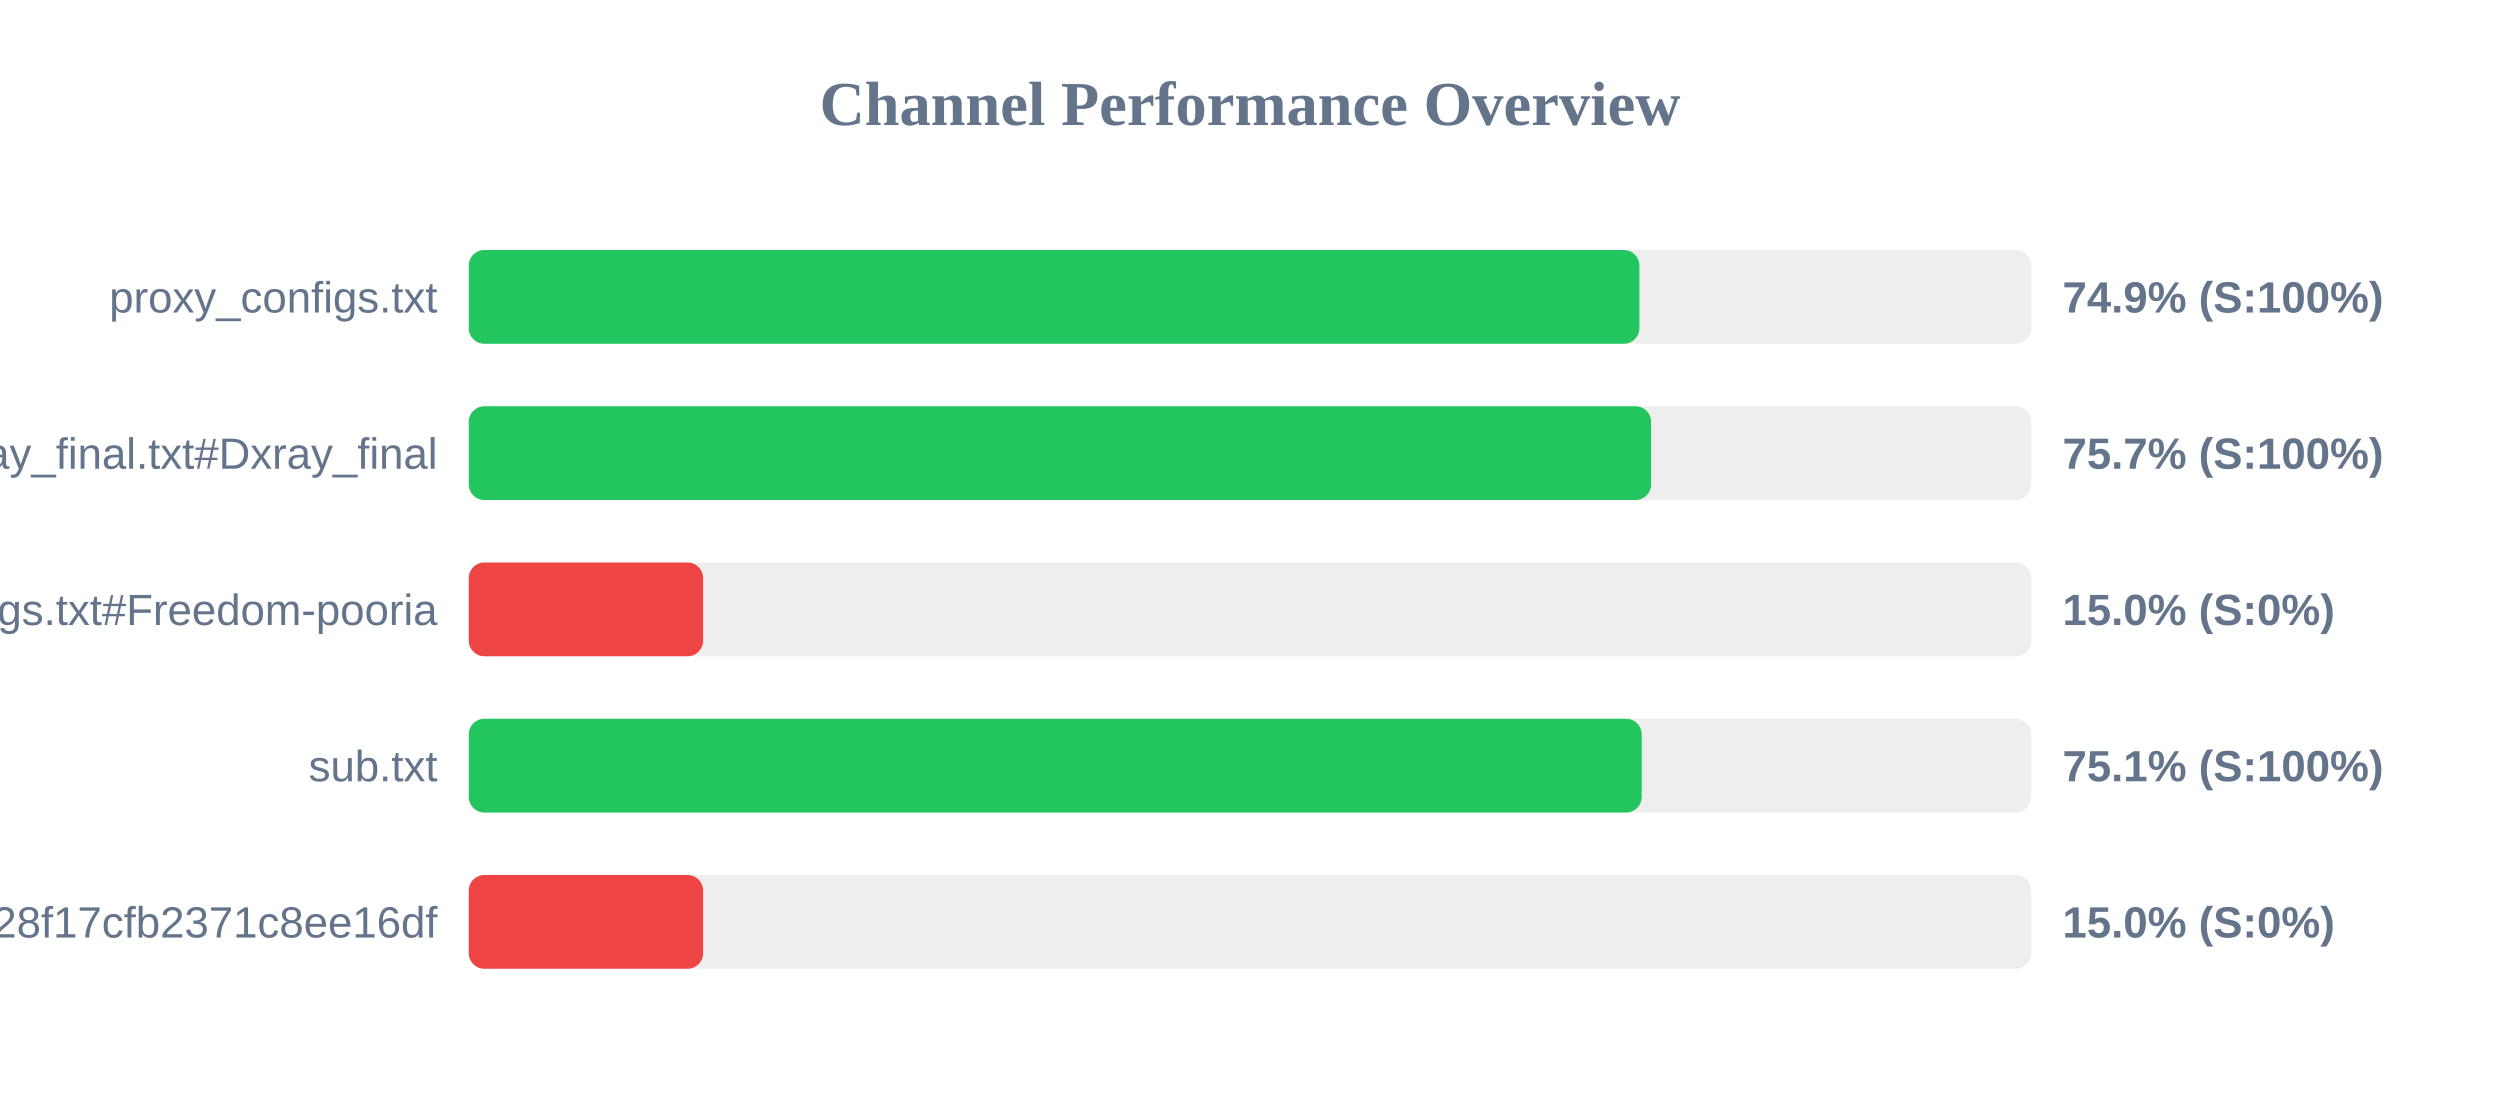
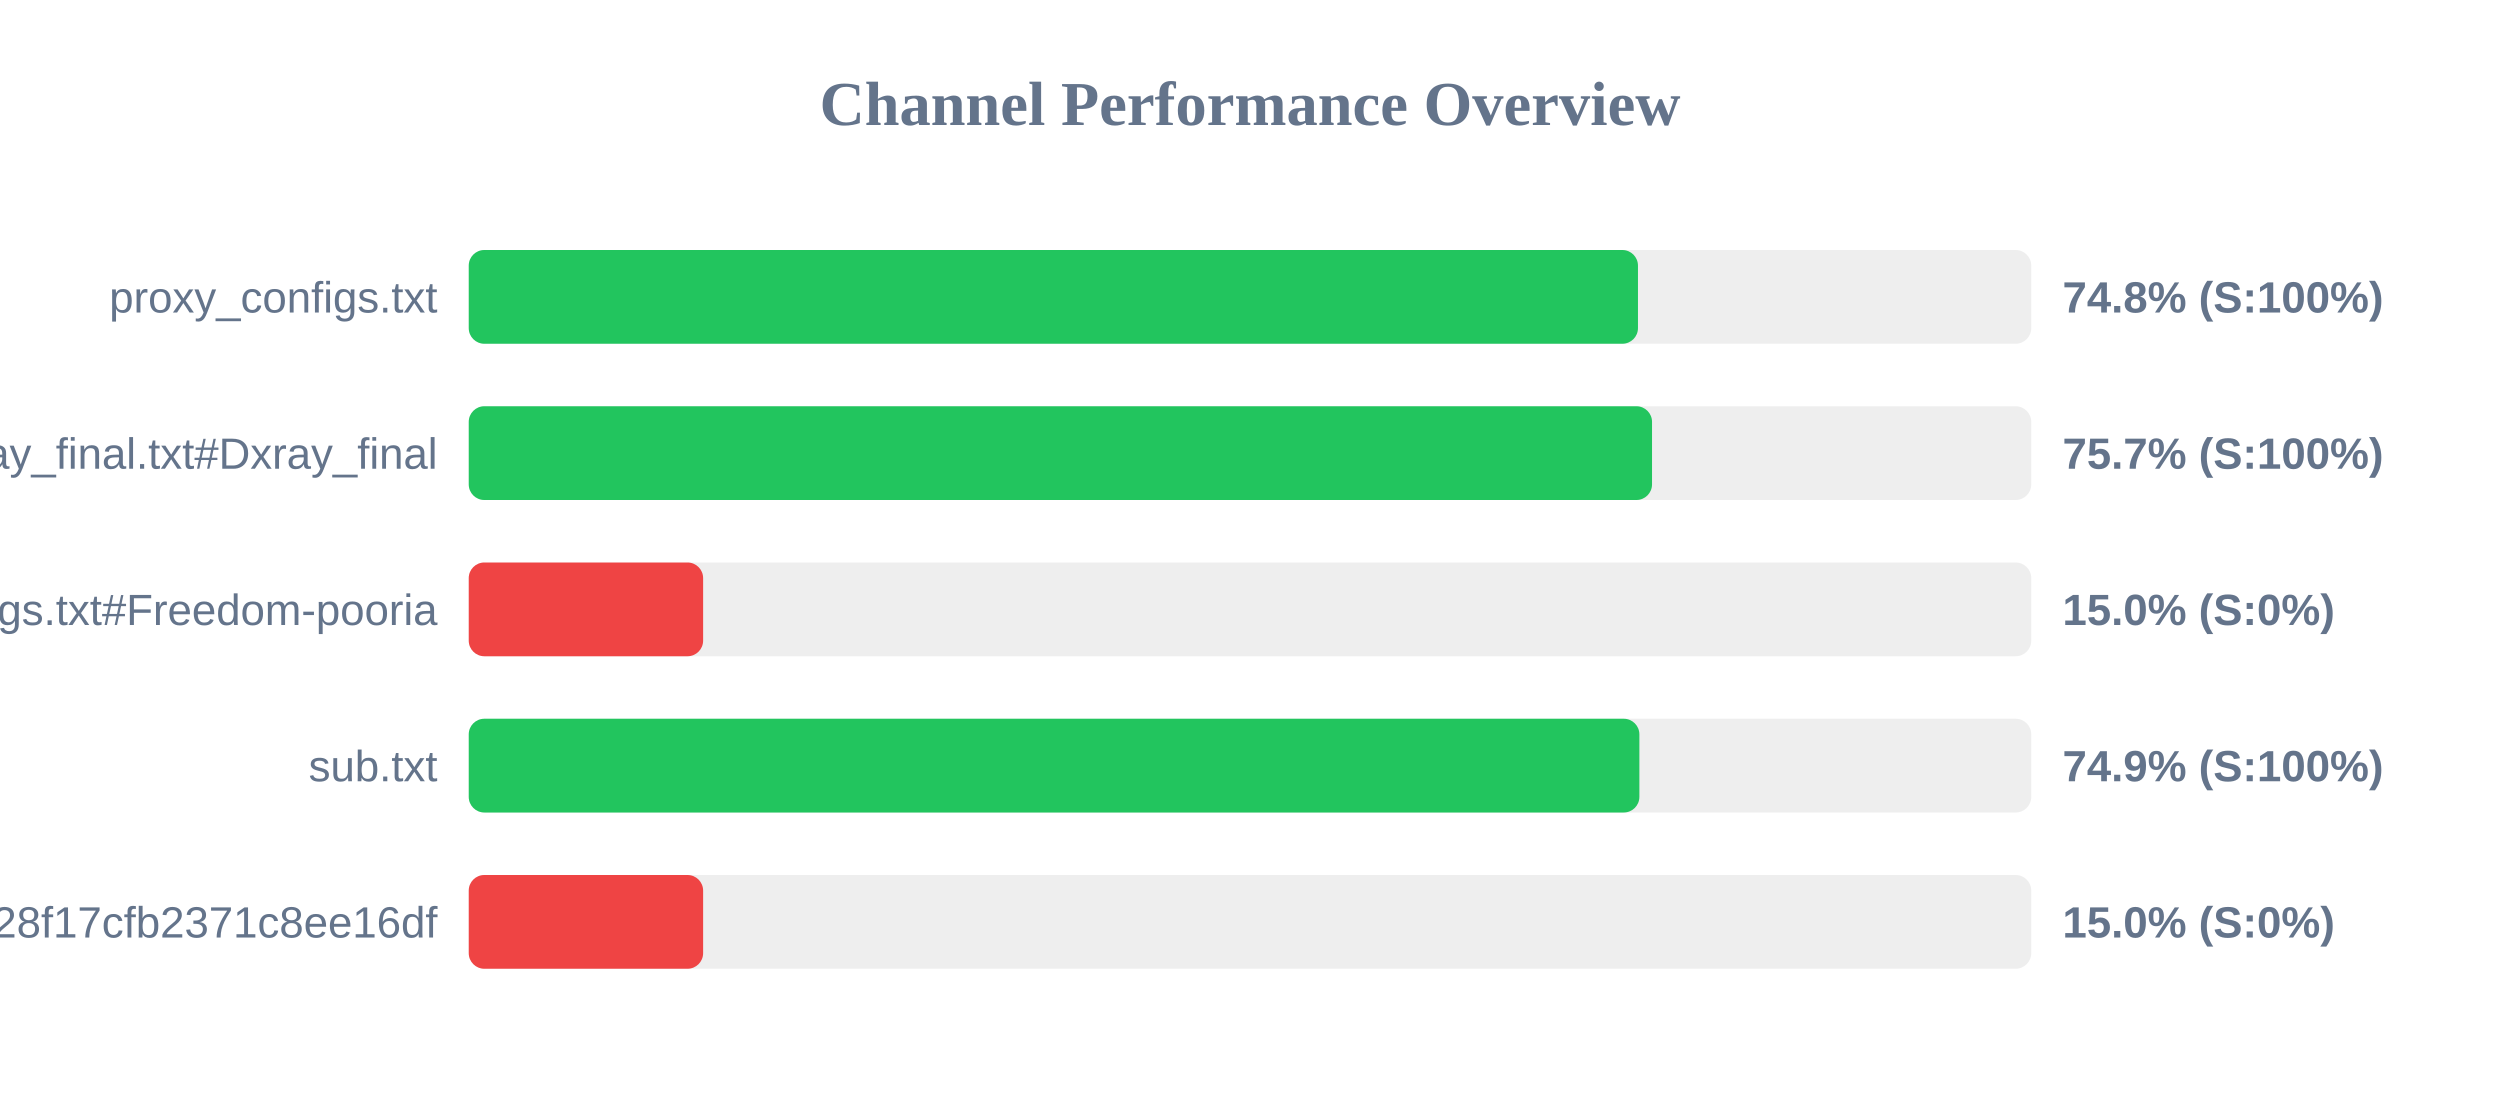
<svg xmlns="http://www.w3.org/2000/svg" width="800" height="350" version="1.1">
  <style>
        .row { font: 14px Arial; fill: #64748b; }
        .score { font: bold 14px Arial; fill: #64748b; }
    </style>
  <text x="400" y="40" text-anchor="middle" font-size="20px" font-weight="bold" fill="#64748b">Channel Performance Overview</text>
  <rect x="150" y="80" width="500" height="30" fill="#eee" rx="5" />
-   <rect x="150" y="80" width="374.6" height="30" fill="#22c55e" rx="5" />
+   <rect x="150" y="80" width="374.15" height="30" fill="#22c55e" rx="5" />
  <text x="140" y="100" text-anchor="end" class="row">proxy_configs.txt</text>
-   <text x="660" y="100" text-anchor="start" class="score">74.9% (S:100%)</text>
+   <text x="660" y="100" text-anchor="start" class="score">74.8% (S:100%)</text>
  <rect x="150" y="130" width="500" height="30" fill="#eee" rx="5" />
-   <rect x="150" y="130" width="378.35" height="30" fill="#22c55e" rx="5" />
+   <rect x="150" y="130" width="378.65" height="30" fill="#22c55e" rx="5" />
  <text x="140" y="150" text-anchor="end" class="row">xray_final.txt#Dxray_final</text>
  <text x="660" y="150" text-anchor="start" class="score">75.7% (S:100%)</text>
  <rect x="150" y="180" width="500" height="30" fill="#eee" rx="5" />
  <rect x="150" y="180" width="75.0" height="30" fill="#ef4444" rx="5" />
  <text x="140" y="200" text-anchor="end" class="row">v2ray_configs.txt#Freedom-pooria</text>
  <text x="660" y="200" text-anchor="start" class="score">15.0% (S:0%)</text>
  <rect x="150" y="230" width="500" height="30" fill="#eee" rx="5" />
-   <rect x="150" y="230" width="375.35" height="30" fill="#22c55e" rx="5" />
+   <rect x="150" y="230" width="374.6" height="30" fill="#22c55e" rx="5" />
  <text x="140" y="250" text-anchor="end" class="row">sub.txt</text>
-   <text x="660" y="250" text-anchor="start" class="score">75.1% (S:100%)</text>
+   <text x="660" y="250" text-anchor="start" class="score">74.9% (S:100%)</text>
  <rect x="150" y="280" width="500" height="30" fill="#eee" rx="5" />
  <rect x="150" y="280" width="75.0" height="30" fill="#ef4444" rx="5" />
  <text x="140" y="300" text-anchor="end" class="row">?token=fedfed7b41b828f17cfb2371c8ee16df</text>
  <text x="660" y="300" text-anchor="start" class="score">15.0% (S:0%)</text>
</svg>
